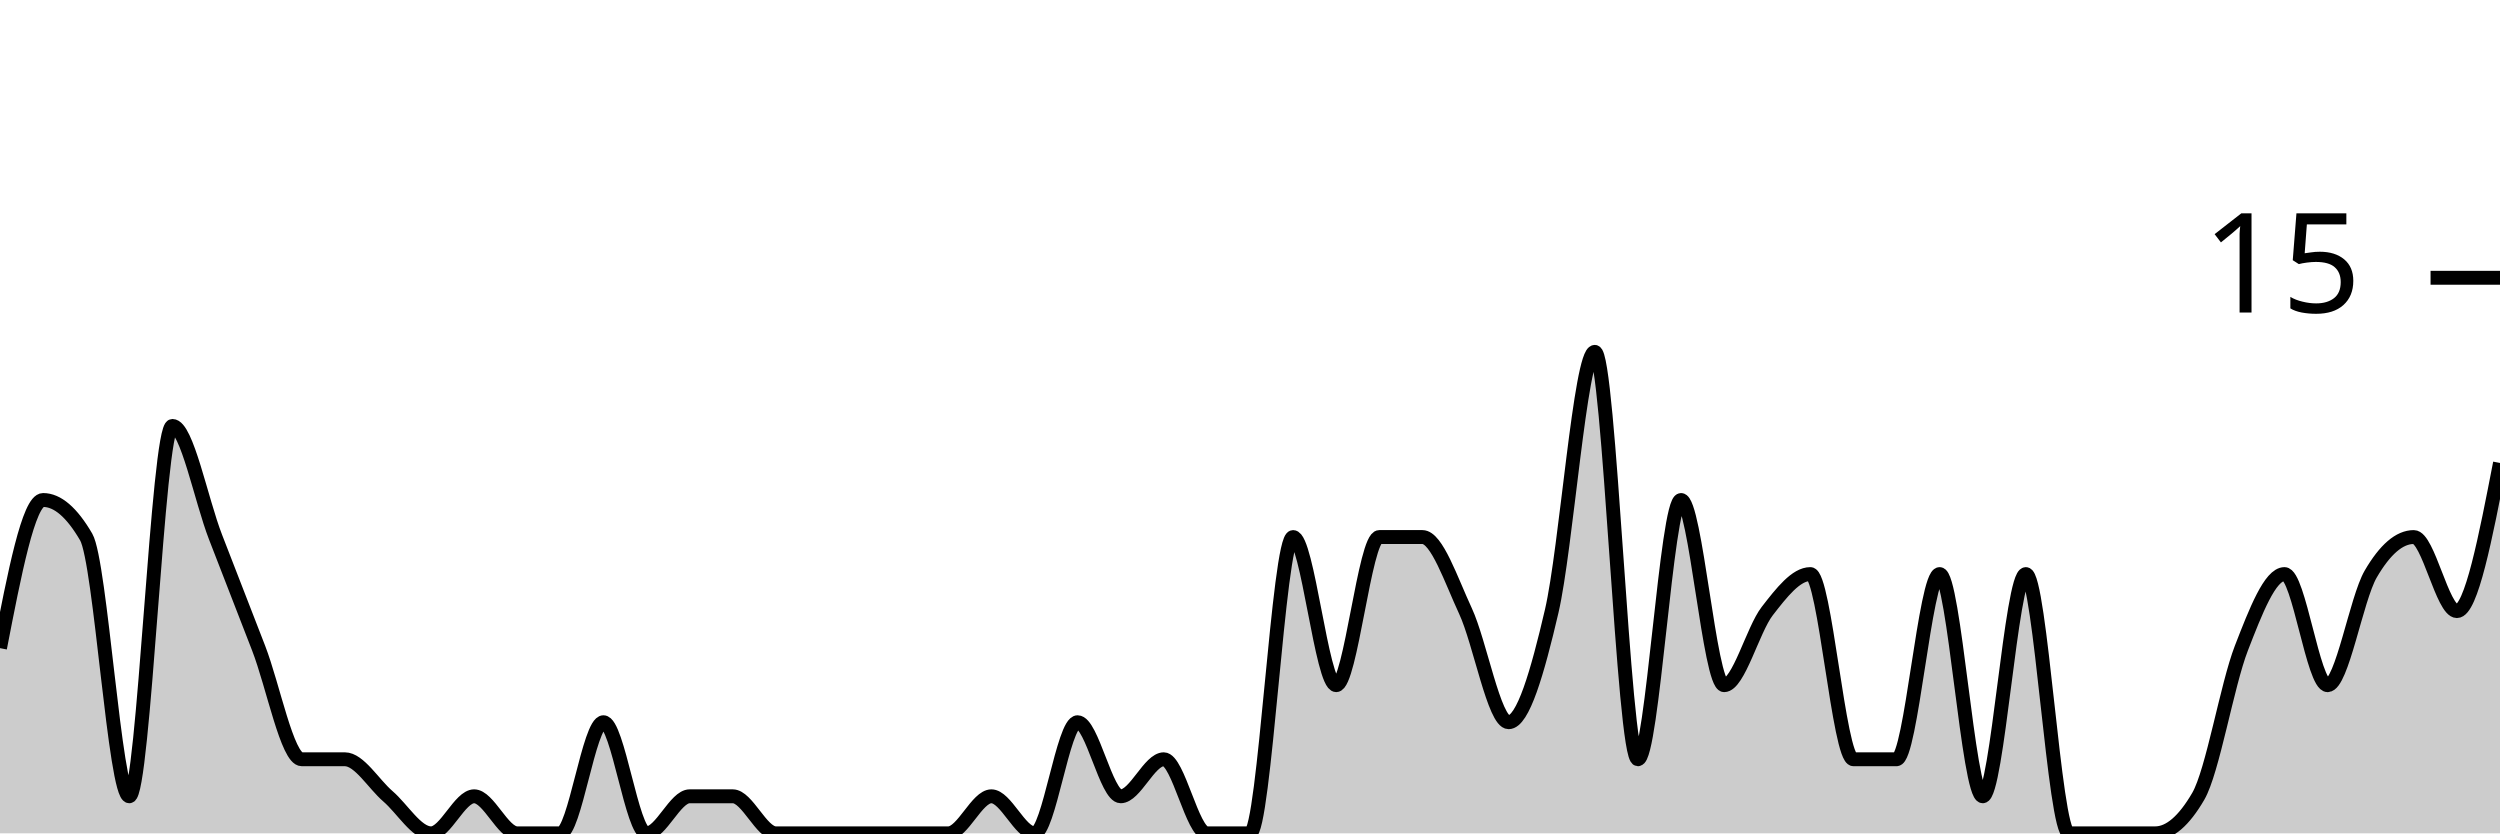
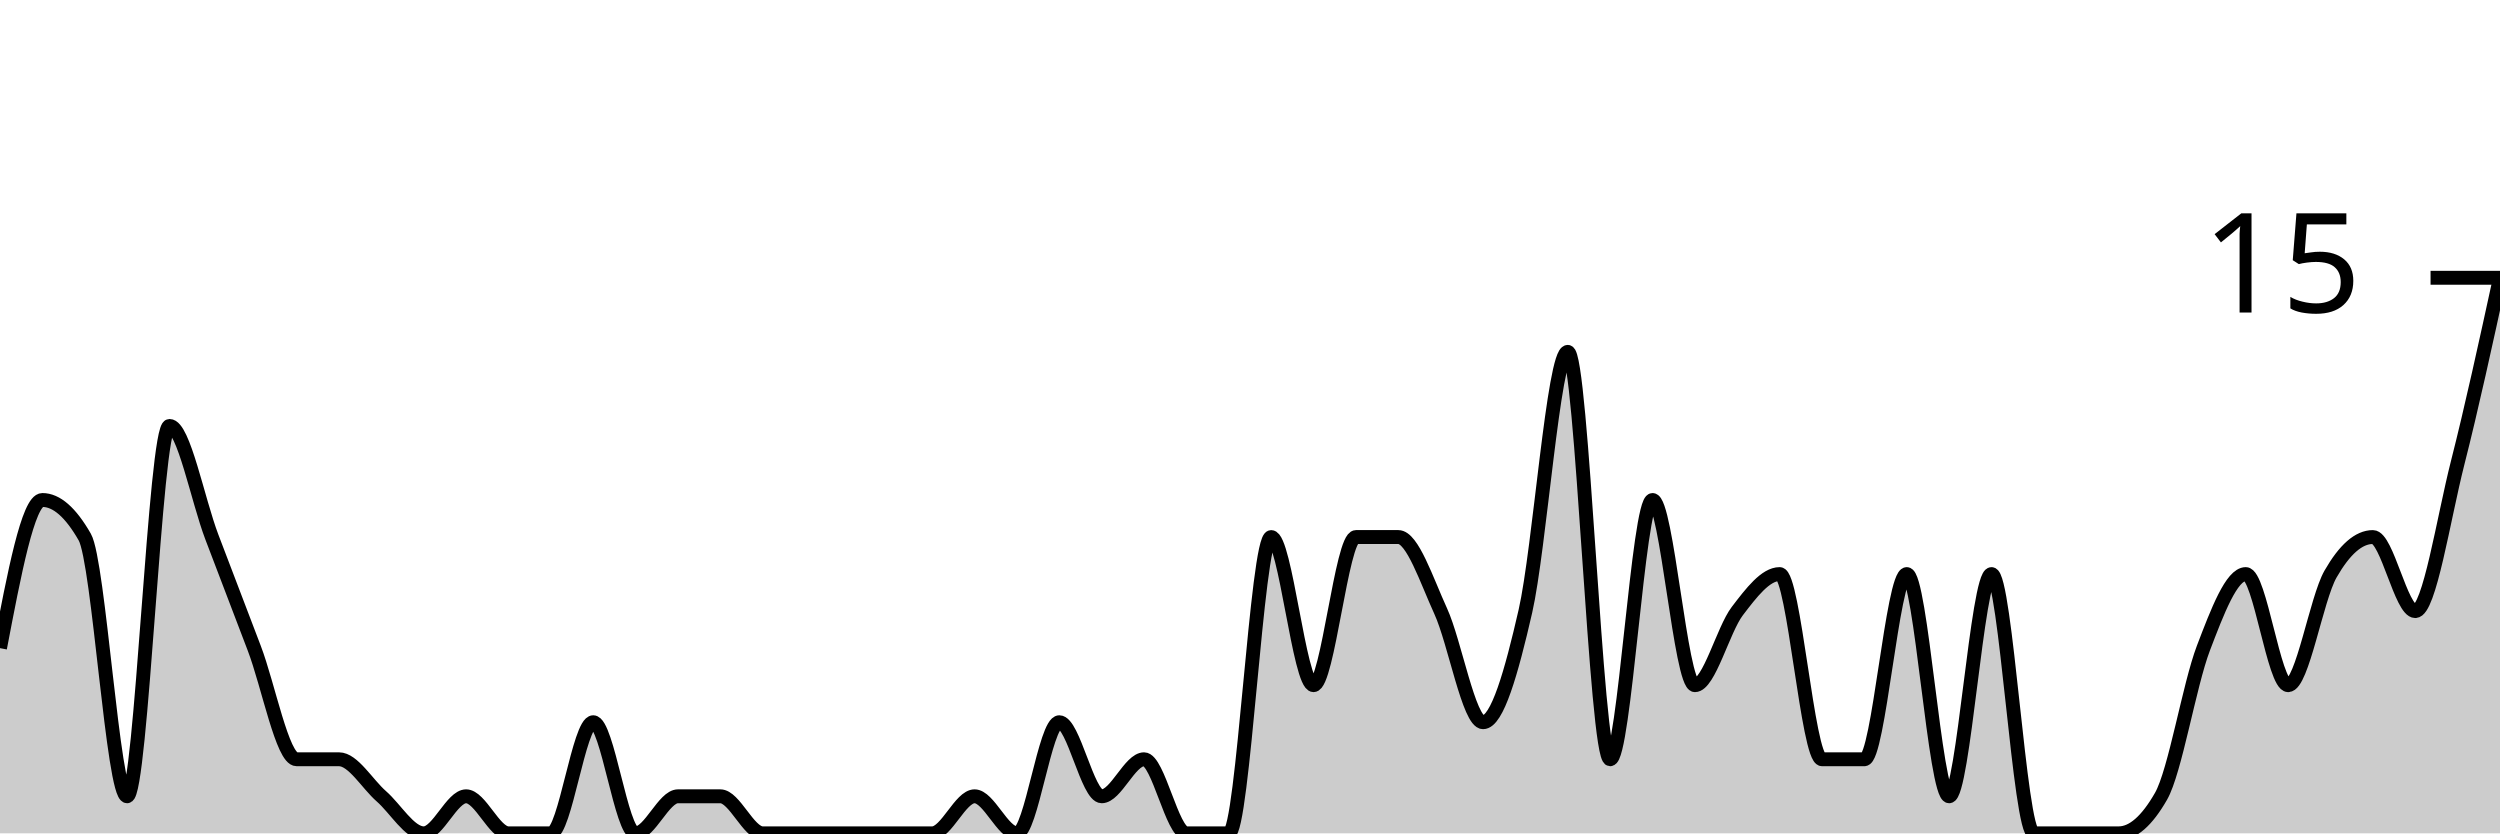
<svg xmlns="http://www.w3.org/2000/svg" viewBox="0 0 180 60">
  <g transform="translate(0,20)">
-     <path class="area" fill="rgba(0, 0, 0, 0.2)" d="M0,26.667C1.034,21.333,2.069,16,3.103,16C4.138,16,5.172,16.889,6.207,18.667C7.241,20.444,8.276,37.333,9.31,37.333C10.345,37.333,11.379,10.667,12.414,10.667C13.448,10.667,14.483,16,15.517,18.667C16.552,21.333,17.586,24,18.621,26.667C19.655,29.333,20.69,34.667,21.724,34.667C22.759,34.667,23.793,34.667,24.828,34.667C25.862,34.667,26.897,36.444,27.931,37.333C28.966,38.222,30,40,31.034,40C32.069,40,33.103,37.333,34.138,37.333C35.172,37.333,36.207,40,37.241,40C38.276,40,39.31,40,40.345,40C41.379,40,42.414,32,43.448,32C44.483,32,45.517,40,46.552,40C47.586,40,48.621,37.333,49.655,37.333C50.69,37.333,51.724,37.333,52.759,37.333C53.793,37.333,54.828,40,55.862,40C56.897,40,57.931,40,58.966,40C60,40,61.034,40,62.069,40C63.103,40,64.138,40,65.172,40C66.207,40,67.241,40,68.276,40C69.31,40,70.345,37.333,71.379,37.333C72.414,37.333,73.448,40,74.483,40C75.517,40,76.552,32,77.586,32C78.621,32,79.655,37.333,80.69,37.333C81.724,37.333,82.759,34.667,83.793,34.667C84.828,34.667,85.862,40,86.897,40C87.931,40,88.966,40,90,40C91.034,40,92.069,18.667,93.103,18.667C94.138,18.667,95.172,29.333,96.207,29.333C97.241,29.333,98.276,18.667,99.31,18.667C100.345,18.667,101.379,18.667,102.414,18.667C103.448,18.667,104.483,21.778,105.517,24C106.552,26.222,107.586,32,108.621,32C109.655,32,110.69,28.444,111.724,24C112.759,19.556,113.793,5.333,114.828,5.333C115.862,5.333,116.897,34.667,117.931,34.667C118.966,34.667,120,16,121.034,16C122.069,16,123.103,29.333,124.138,29.333C125.172,29.333,126.207,25.333,127.241,24C128.276,22.667,129.31,21.333,130.345,21.333C131.379,21.333,132.414,34.667,133.448,34.667C134.483,34.667,135.517,34.667,136.552,34.667C137.586,34.667,138.621,21.333,139.655,21.333C140.69,21.333,141.724,37.333,142.759,37.333C143.793,37.333,144.828,21.333,145.862,21.333C146.897,21.333,147.931,40,148.966,40C150,40,151.034,40,152.069,40C153.103,40,154.138,40,155.172,40C156.207,40,157.241,39.111,158.276,37.333C159.31,35.556,160.345,29.333,161.379,26.667C162.414,24,163.448,21.333,164.483,21.333C165.517,21.333,166.552,29.333,167.586,29.333C168.621,29.333,169.655,23.111,170.69,21.333C171.724,19.556,172.759,18.667,173.793,18.667C174.828,18.667,175.862,24,176.897,24C177.931,24,178.966,18.667,180,13.333L180,40C178.966,40,177.931,40,176.897,40C175.862,40,174.828,40,173.793,40C172.759,40,171.724,40,170.69,40C169.655,40,168.621,40,167.586,40C166.552,40,165.517,40,164.483,40C163.448,40,162.414,40,161.379,40C160.345,40,159.31,40,158.276,40C157.241,40,156.207,40,155.172,40C154.138,40,153.103,40,152.069,40C151.034,40,150,40,148.966,40C147.931,40,146.897,40,145.862,40C144.828,40,143.793,40,142.759,40C141.724,40,140.69,40,139.655,40C138.621,40,137.586,40,136.552,40C135.517,40,134.483,40,133.448,40C132.414,40,131.379,40,130.345,40C129.31,40,128.276,40,127.241,40C126.207,40,125.172,40,124.138,40C123.103,40,122.069,40,121.034,40C120,40,118.966,40,117.931,40C116.897,40,115.862,40,114.828,40C113.793,40,112.759,40,111.724,40C110.69,40,109.655,40,108.621,40C107.586,40,106.552,40,105.517,40C104.483,40,103.448,40,102.414,40C101.379,40,100.345,40,99.31,40C98.276,40,97.241,40,96.207,40C95.172,40,94.138,40,93.103,40C92.069,40,91.034,40,90,40C88.966,40,87.931,40,86.897,40C85.862,40,84.828,40,83.793,40C82.759,40,81.724,40,80.69,40C79.655,40,78.621,40,77.586,40C76.552,40,75.517,40,74.483,40C73.448,40,72.414,40,71.379,40C70.345,40,69.31,40,68.276,40C67.241,40,66.207,40,65.172,40C64.138,40,63.103,40,62.069,40C61.034,40,60,40,58.966,40C57.931,40,56.897,40,55.862,40C54.828,40,53.793,40,52.759,40C51.724,40,50.69,40,49.655,40C48.621,40,47.586,40,46.552,40C45.517,40,44.483,40,43.448,40C42.414,40,41.379,40,40.345,40C39.31,40,38.276,40,37.241,40C36.207,40,35.172,40,34.138,40C33.103,40,32.069,40,31.034,40C30,40,28.966,40,27.931,40C26.897,40,25.862,40,24.828,40C23.793,40,22.759,40,21.724,40C20.69,40,19.655,40,18.621,40C17.586,40,16.552,40,15.517,40C14.483,40,13.448,40,12.414,40C11.379,40,10.345,40,9.31,40C8.276,40,7.241,40,6.207,40C5.172,40,4.138,40,3.103,40C2.069,40,1.034,40,0,40Z" />
-     <path class="line" stroke="black" fill="none" d="M0,26.667C1.034,21.333,2.069,16,3.103,16C4.138,16,5.172,16.889,6.207,18.667C7.241,20.444,8.276,37.333,9.31,37.333C10.345,37.333,11.379,10.667,12.414,10.667C13.448,10.667,14.483,16,15.517,18.667C16.552,21.333,17.586,24,18.621,26.667C19.655,29.333,20.69,34.667,21.724,34.667C22.759,34.667,23.793,34.667,24.828,34.667C25.862,34.667,26.897,36.444,27.931,37.333C28.966,38.222,30,40,31.034,40C32.069,40,33.103,37.333,34.138,37.333C35.172,37.333,36.207,40,37.241,40C38.276,40,39.31,40,40.345,40C41.379,40,42.414,32,43.448,32C44.483,32,45.517,40,46.552,40C47.586,40,48.621,37.333,49.655,37.333C50.69,37.333,51.724,37.333,52.759,37.333C53.793,37.333,54.828,40,55.862,40C56.897,40,57.931,40,58.966,40C60,40,61.034,40,62.069,40C63.103,40,64.138,40,65.172,40C66.207,40,67.241,40,68.276,40C69.31,40,70.345,37.333,71.379,37.333C72.414,37.333,73.448,40,74.483,40C75.517,40,76.552,32,77.586,32C78.621,32,79.655,37.333,80.69,37.333C81.724,37.333,82.759,34.667,83.793,34.667C84.828,34.667,85.862,40,86.897,40C87.931,40,88.966,40,90,40C91.034,40,92.069,18.667,93.103,18.667C94.138,18.667,95.172,29.333,96.207,29.333C97.241,29.333,98.276,18.667,99.31,18.667C100.345,18.667,101.379,18.667,102.414,18.667C103.448,18.667,104.483,21.778,105.517,24C106.552,26.222,107.586,32,108.621,32C109.655,32,110.69,28.444,111.724,24C112.759,19.556,113.793,5.333,114.828,5.333C115.862,5.333,116.897,34.667,117.931,34.667C118.966,34.667,120,16,121.034,16C122.069,16,123.103,29.333,124.138,29.333C125.172,29.333,126.207,25.333,127.241,24C128.276,22.667,129.31,21.333,130.345,21.333C131.379,21.333,132.414,34.667,133.448,34.667C134.483,34.667,135.517,34.667,136.552,34.667C137.586,34.667,138.621,21.333,139.655,21.333C140.69,21.333,141.724,37.333,142.759,37.333C143.793,37.333,144.828,21.333,145.862,21.333C146.897,21.333,147.931,40,148.966,40C150,40,151.034,40,152.069,40C153.103,40,154.138,40,155.172,40C156.207,40,157.241,39.111,158.276,37.333C159.31,35.556,160.345,29.333,161.379,26.667C162.414,24,163.448,21.333,164.483,21.333C165.517,21.333,166.552,29.333,167.586,29.333C168.621,29.333,169.655,23.111,170.69,21.333C171.724,19.556,172.759,18.667,173.793,18.667C174.828,18.667,175.862,24,176.897,24C177.931,24,178.966,18.667,180,13.333" />
+     <path class="area" fill="rgba(0, 0, 0, 0.2)" d="M0,26.667C1.017,21.333,2.034,16,3.051,16C4.068,16,5.085,16.889,6.102,18.667C7.119,20.444,8.136,37.333,9.153,37.333C10.169,37.333,11.186,10.667,12.203,10.667C13.22,10.667,14.237,16,15.254,18.667C16.271,21.333,17.288,24,18.305,26.667C19.322,29.333,20.339,34.667,21.356,34.667C22.373,34.667,23.39,34.667,24.407,34.667C25.424,34.667,26.441,36.444,27.458,37.333C28.475,38.222,29.492,40,30.508,40C31.525,40,32.542,37.333,33.559,37.333C34.576,37.333,35.593,40,36.61,40C37.627,40,38.644,40,39.661,40C40.678,40,41.695,32,42.712,32C43.729,32,44.746,40,45.763,40C46.78,40,47.797,37.333,48.814,37.333C49.831,37.333,50.847,37.333,51.864,37.333C52.881,37.333,53.898,40,54.915,40C55.932,40,56.949,40,57.966,40C58.983,40,60,40,61.017,40C62.034,40,63.051,40,64.068,40C65.085,40,66.102,40,67.119,40C68.136,40,69.153,37.333,70.169,37.333C71.186,37.333,72.203,40,73.22,40C74.237,40,75.254,32,76.271,32C77.288,32,78.305,37.333,79.322,37.333C80.339,37.333,81.356,34.667,82.373,34.667C83.39,34.667,84.407,40,85.424,40C86.441,40,87.458,40,88.475,40C89.492,40,90.508,18.667,91.525,18.667C92.542,18.667,93.559,29.333,94.576,29.333C95.593,29.333,96.61,18.667,97.627,18.667C98.644,18.667,99.661,18.667,100.678,18.667C101.695,18.667,102.712,21.778,103.729,24C104.746,26.222,105.763,32,106.78,32C107.797,32,108.814,28.444,109.831,24C110.847,19.556,111.864,5.333,112.881,5.333C113.898,5.333,114.915,34.667,115.932,34.667C116.949,34.667,117.966,16,118.983,16C120,16,121.017,29.333,122.034,29.333C123.051,29.333,124.068,25.333,125.085,24C126.102,22.667,127.119,21.333,128.136,21.333C129.153,21.333,130.169,34.667,131.186,34.667C132.203,34.667,133.22,34.667,134.237,34.667C135.254,34.667,136.271,21.333,137.288,21.333C138.305,21.333,139.322,37.333,140.339,37.333C141.356,37.333,142.373,21.333,143.39,21.333C144.407,21.333,145.424,40,146.441,40C147.458,40,148.475,40,149.492,40C150.508,40,151.525,40,152.542,40C153.559,40,154.576,39.111,155.593,37.333C156.61,35.556,157.627,29.333,158.644,26.667C159.661,24,160.678,21.333,161.695,21.333C162.712,21.333,163.729,29.333,164.746,29.333C165.763,29.333,166.78,23.111,167.797,21.333C168.814,19.556,169.831,18.667,170.847,18.667C171.864,18.667,172.881,24,173.898,24C174.915,24,175.932,17.333,176.949,13.333C177.966,9.333,178.983,4.667,180,0L180,40C178.983,40,177.966,40,176.949,40C175.932,40,174.915,40,173.898,40C172.881,40,171.864,40,170.847,40C169.831,40,168.814,40,167.797,40C166.78,40,165.763,40,164.746,40C163.729,40,162.712,40,161.695,40C160.678,40,159.661,40,158.644,40C157.627,40,156.61,40,155.593,40C154.576,40,153.559,40,152.542,40C151.525,40,150.508,40,149.492,40C148.475,40,147.458,40,146.441,40C145.424,40,144.407,40,143.39,40C142.373,40,141.356,40,140.339,40C139.322,40,138.305,40,137.288,40C136.271,40,135.254,40,134.237,40C133.22,40,132.203,40,131.186,40C130.169,40,129.153,40,128.136,40C127.119,40,126.102,40,125.085,40C124.068,40,123.051,40,122.034,40C121.017,40,120,40,118.983,40C117.966,40,116.949,40,115.932,40C114.915,40,113.898,40,112.881,40C111.864,40,110.847,40,109.831,40C108.814,40,107.797,40,106.78,40C105.763,40,104.746,40,103.729,40C102.712,40,101.695,40,100.678,40C99.661,40,98.644,40,97.627,40C96.61,40,95.593,40,94.576,40C93.559,40,92.542,40,91.525,40C90.508,40,89.492,40,88.475,40C87.458,40,86.441,40,85.424,40C84.407,40,83.39,40,82.373,40C81.356,40,80.339,40,79.322,40C78.305,40,77.288,40,76.271,40C75.254,40,74.237,40,73.22,40C72.203,40,71.186,40,70.169,40C69.153,40,68.136,40,67.119,40C66.102,40,65.085,40,64.068,40C63.051,40,62.034,40,61.017,40C60,40,58.983,40,57.966,40C56.949,40,55.932,40,54.915,40C53.898,40,52.881,40,51.864,40C50.847,40,49.831,40,48.814,40C47.797,40,46.78,40,45.763,40C44.746,40,43.729,40,42.712,40C41.695,40,40.678,40,39.661,40C38.644,40,37.627,40,36.61,40C35.593,40,34.576,40,33.559,40C32.542,40,31.525,40,30.508,40C29.492,40,28.475,40,27.458,40C26.441,40,25.424,40,24.407,40C23.39,40,22.373,40,21.356,40C20.339,40,19.322,40,18.305,40C17.288,40,16.271,40,15.254,40C14.237,40,13.22,40,12.203,40C11.186,40,10.169,40,9.153,40C8.136,40,7.119,40,6.102,40C5.085,40,4.068,40,3.051,40C2.034,40,1.017,40,0,40Z" />
+     <path class="line" stroke="black" fill="none" d="M0,26.667C1.017,21.333,2.034,16,3.051,16C4.068,16,5.085,16.889,6.102,18.667C7.119,20.444,8.136,37.333,9.153,37.333C10.169,37.333,11.186,10.667,12.203,10.667C13.22,10.667,14.237,16,15.254,18.667C16.271,21.333,17.288,24,18.305,26.667C19.322,29.333,20.339,34.667,21.356,34.667C22.373,34.667,23.39,34.667,24.407,34.667C25.424,34.667,26.441,36.444,27.458,37.333C28.475,38.222,29.492,40,30.508,40C31.525,40,32.542,37.333,33.559,37.333C34.576,37.333,35.593,40,36.61,40C37.627,40,38.644,40,39.661,40C40.678,40,41.695,32,42.712,32C43.729,32,44.746,40,45.763,40C46.78,40,47.797,37.333,48.814,37.333C49.831,37.333,50.847,37.333,51.864,37.333C52.881,37.333,53.898,40,54.915,40C55.932,40,56.949,40,57.966,40C58.983,40,60,40,61.017,40C62.034,40,63.051,40,64.068,40C65.085,40,66.102,40,67.119,40C68.136,40,69.153,37.333,70.169,37.333C71.186,37.333,72.203,40,73.22,40C74.237,40,75.254,32,76.271,32C77.288,32,78.305,37.333,79.322,37.333C80.339,37.333,81.356,34.667,82.373,34.667C83.39,34.667,84.407,40,85.424,40C86.441,40,87.458,40,88.475,40C89.492,40,90.508,18.667,91.525,18.667C92.542,18.667,93.559,29.333,94.576,29.333C95.593,29.333,96.61,18.667,97.627,18.667C98.644,18.667,99.661,18.667,100.678,18.667C101.695,18.667,102.712,21.778,103.729,24C104.746,26.222,105.763,32,106.78,32C107.797,32,108.814,28.444,109.831,24C110.847,19.556,111.864,5.333,112.881,5.333C113.898,5.333,114.915,34.667,115.932,34.667C116.949,34.667,117.966,16,118.983,16C120,16,121.017,29.333,122.034,29.333C123.051,29.333,124.068,25.333,125.085,24C126.102,22.667,127.119,21.333,128.136,21.333C129.153,21.333,130.169,34.667,131.186,34.667C132.203,34.667,133.22,34.667,134.237,34.667C135.254,34.667,136.271,21.333,137.288,21.333C138.305,21.333,139.322,37.333,140.339,37.333C141.356,37.333,142.373,21.333,143.39,21.333C144.407,21.333,145.424,40,146.441,40C147.458,40,148.475,40,149.492,40C150.508,40,151.525,40,152.542,40C153.559,40,154.576,39.111,155.593,37.333C156.61,35.556,157.627,29.333,158.644,26.667C159.661,24,160.678,21.333,161.695,21.333C162.712,21.333,163.729,29.333,164.746,29.333C165.763,29.333,166.78,23.111,167.797,21.333C168.814,19.556,169.831,18.667,170.847,18.667C171.864,18.667,172.881,24,173.898,24C174.915,24,175.932,17.333,176.949,13.333C177.966,9.333,178.983,4.667,180,0" />
    <path class="axis-ceiling" stroke-width="1" stroke="black" fill="none" d="M175,0L180,0" />
    <text class="axis-ceiling-label" font-family="sans-serif" text-anchor="end" font-size="10px" x="170" y="2.5">15</text>
  </g>
</svg>
